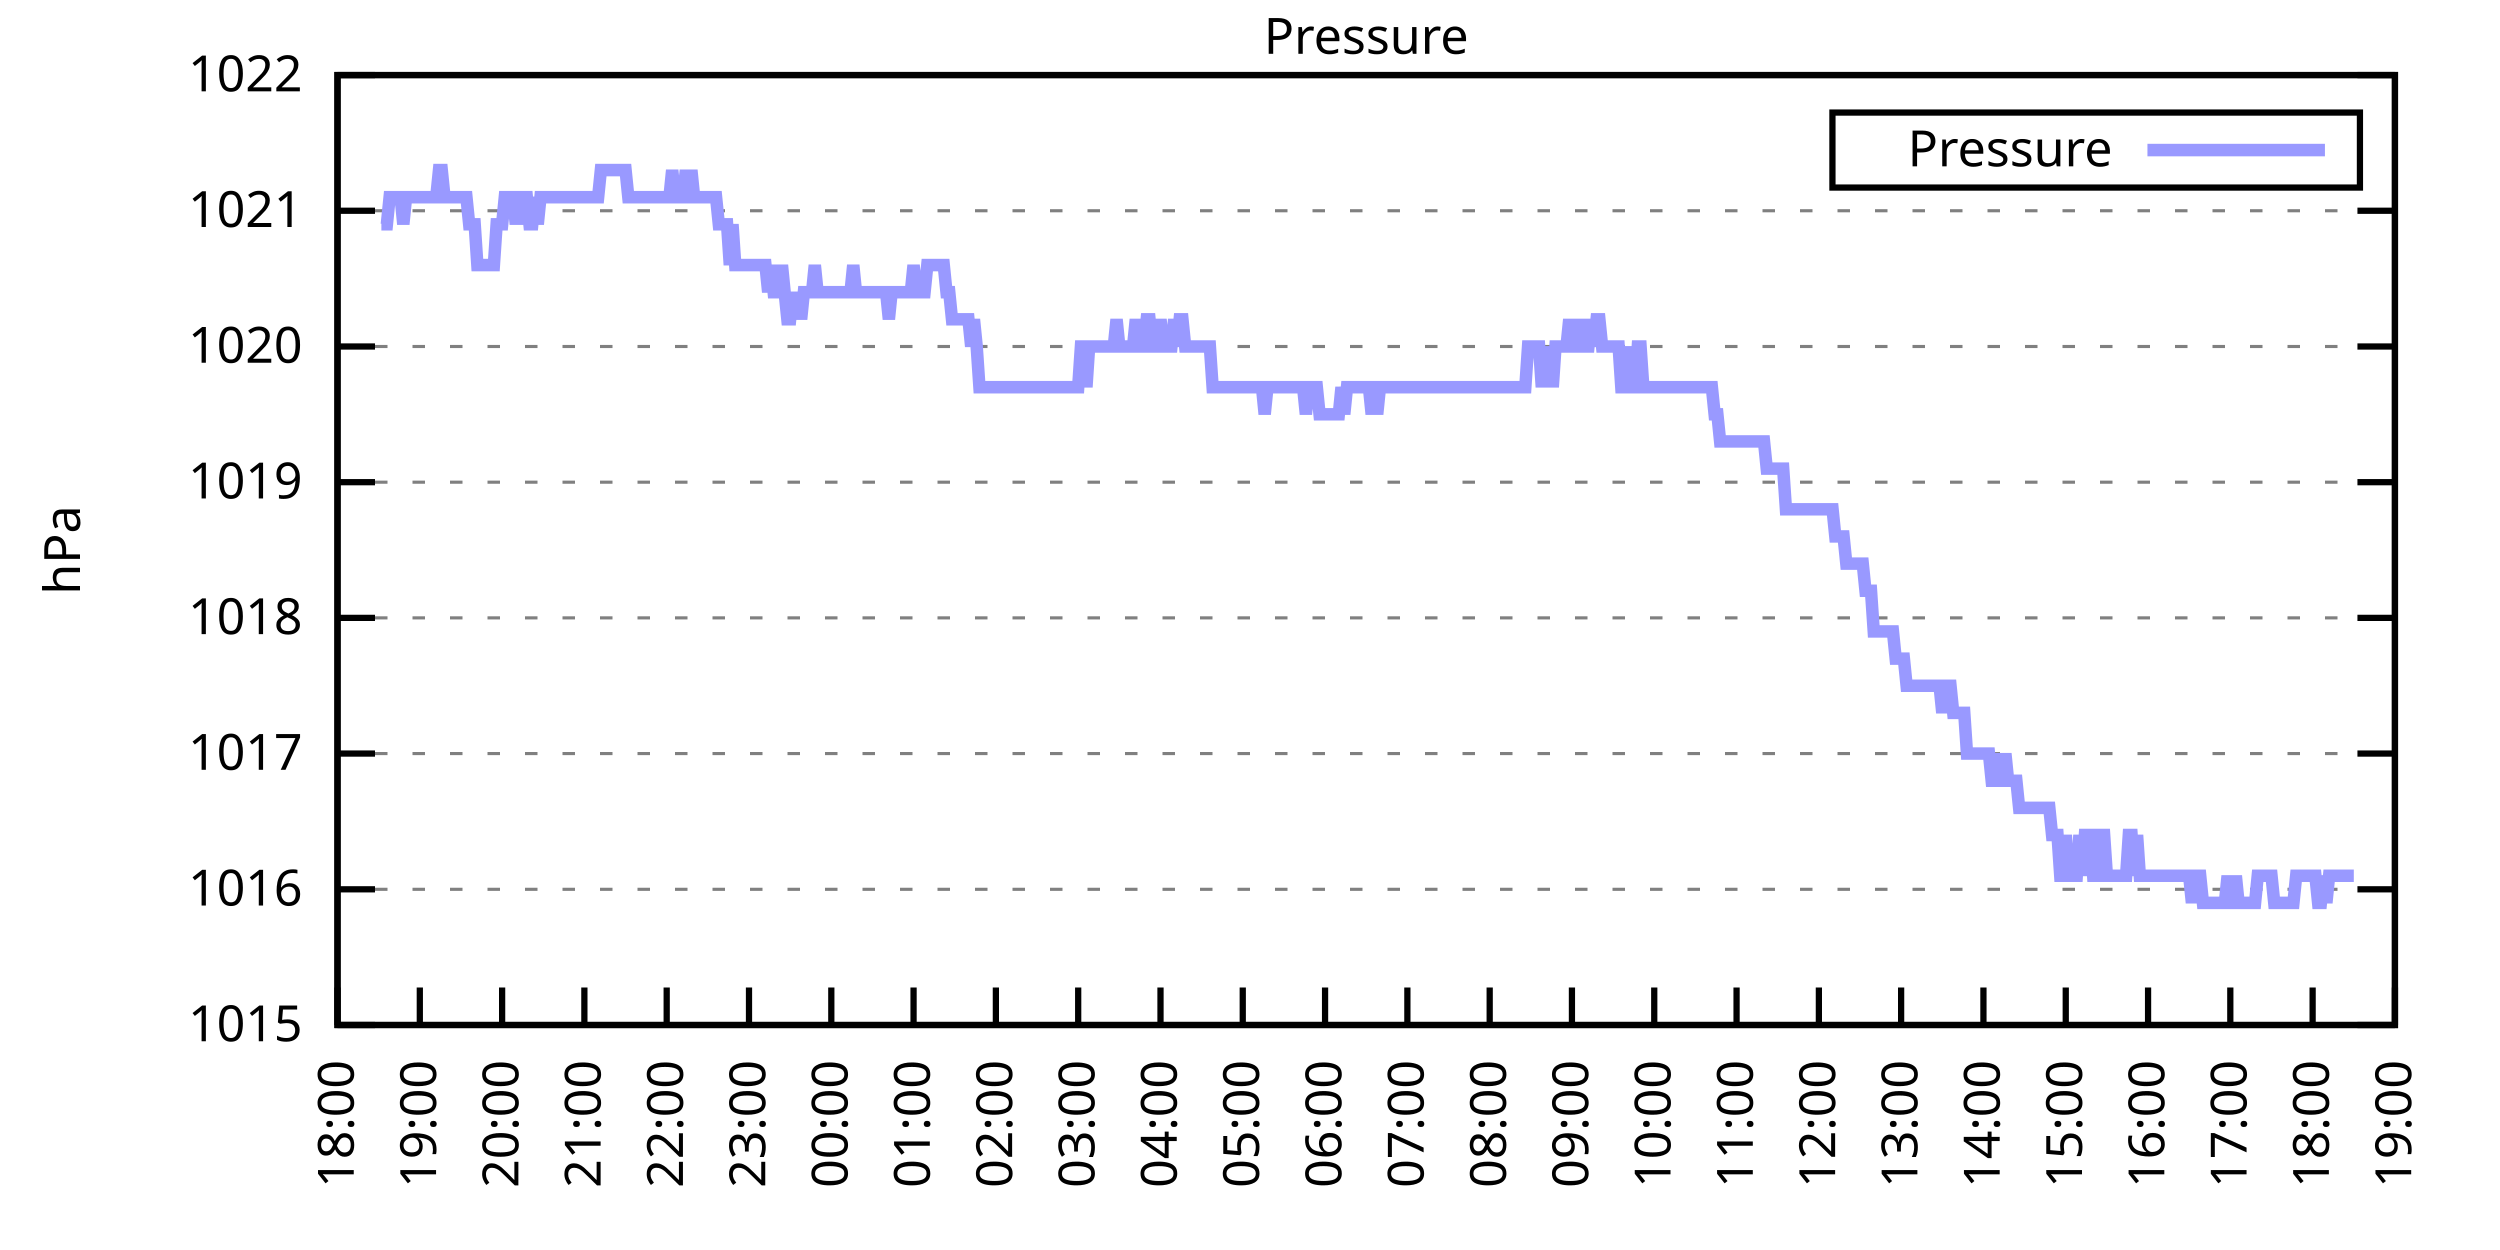
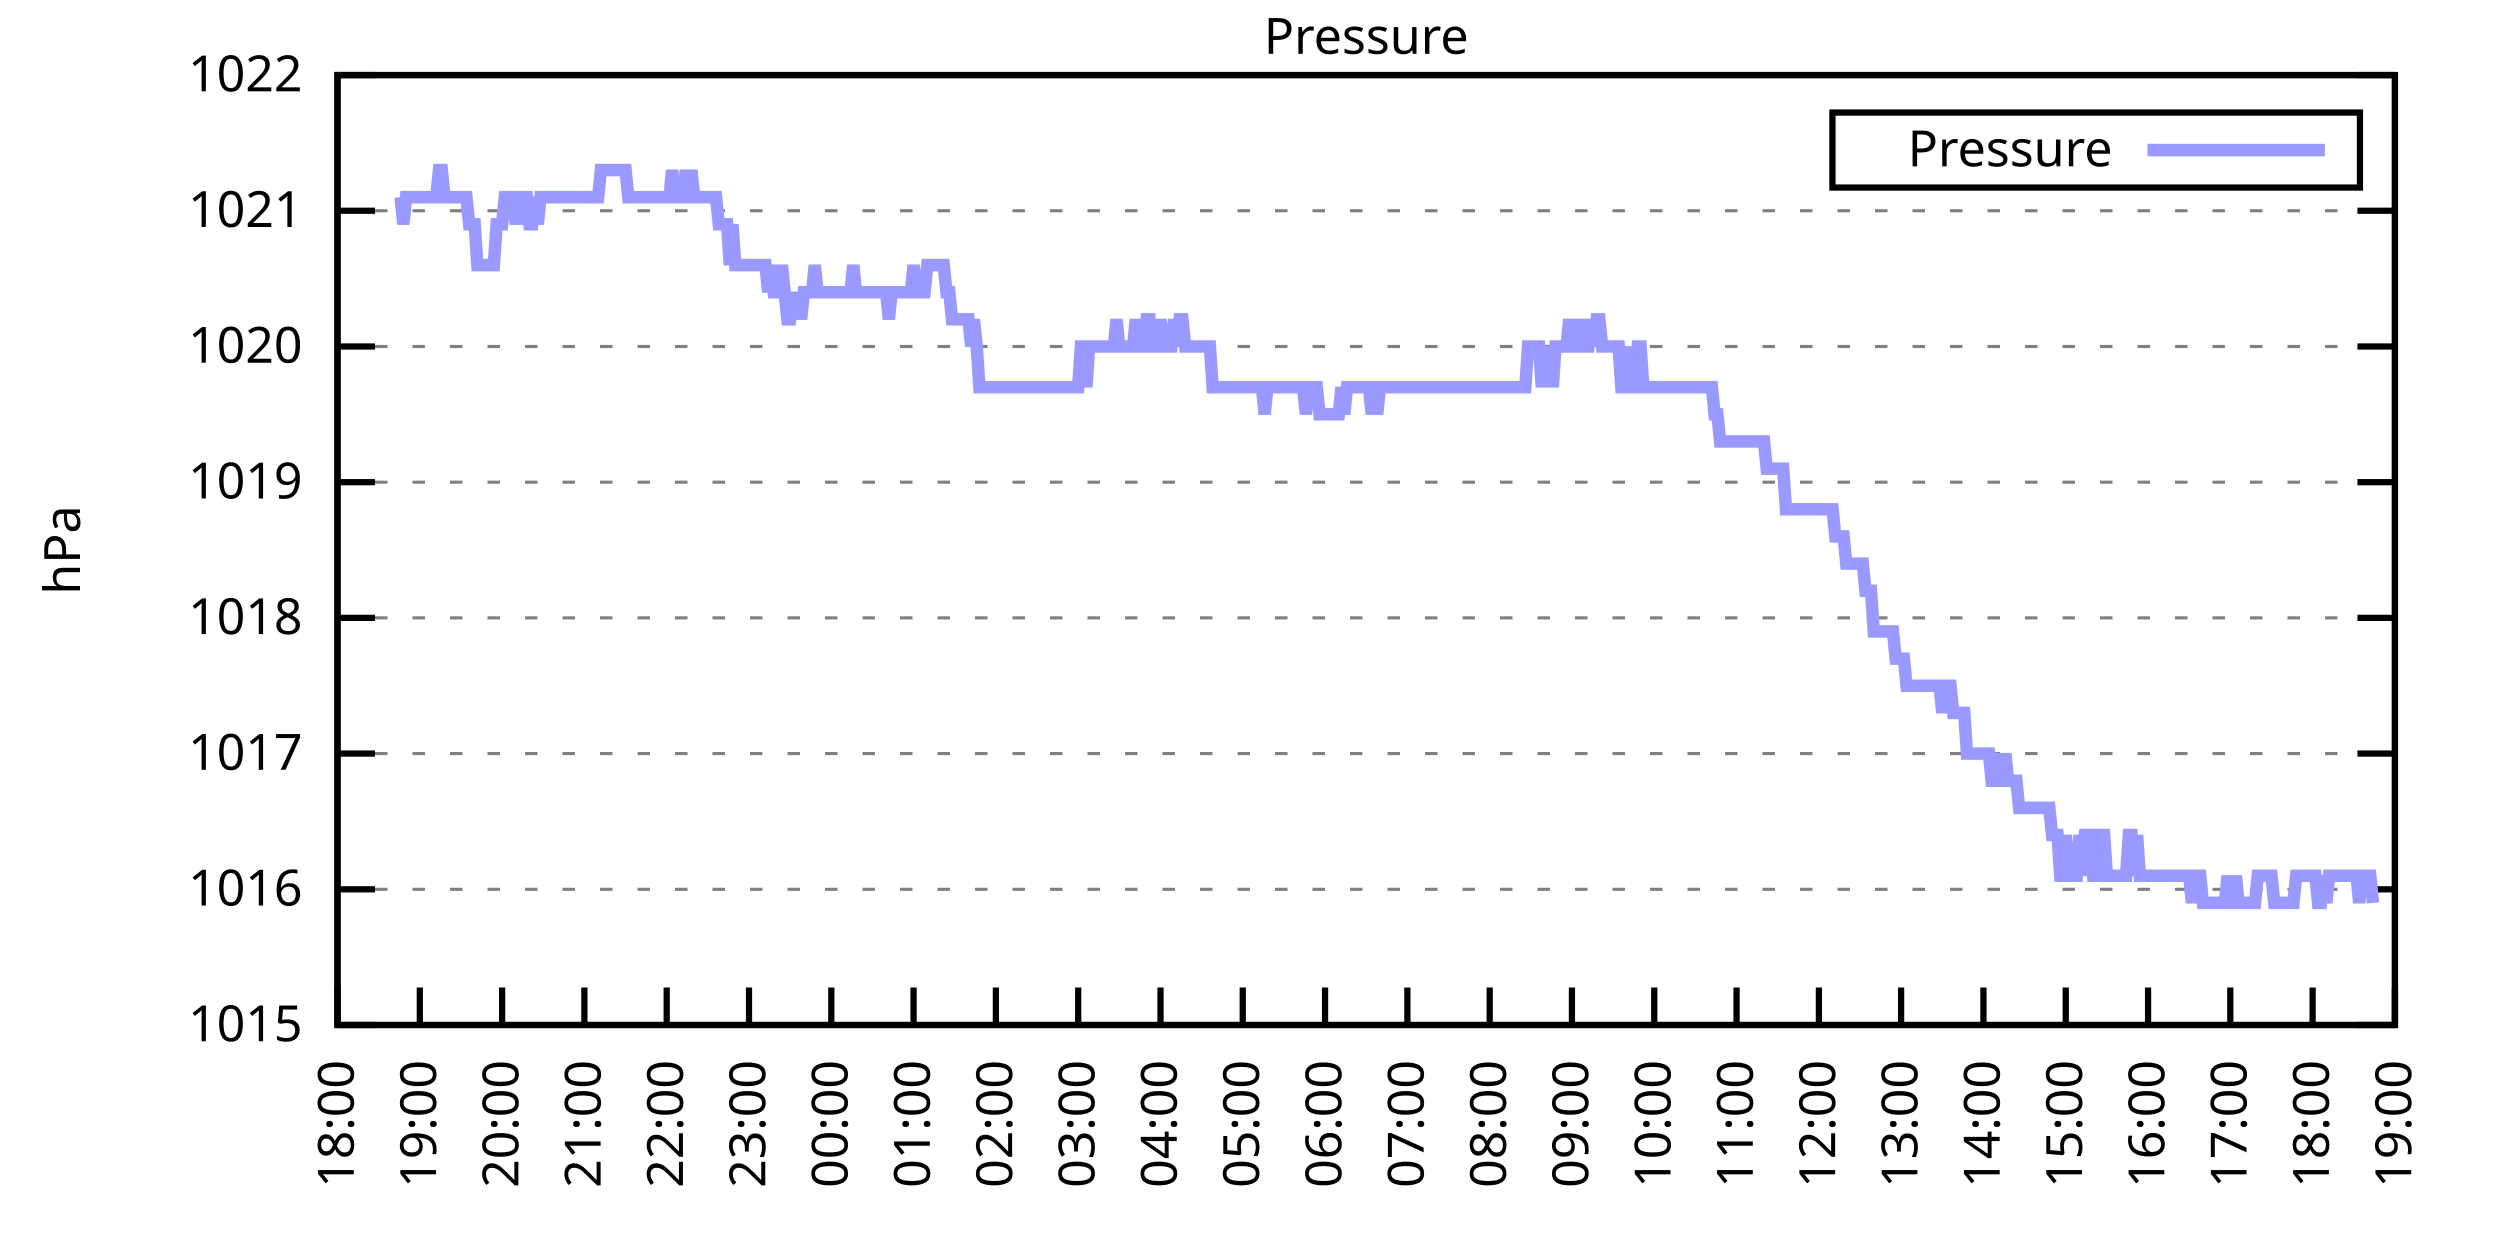
<svg xmlns="http://www.w3.org/2000/svg" xmlns:xlink="http://www.w3.org/1999/xlink" width="400" height="200" viewBox="0 0 400 200">
  <g id="gnuplot_canvas">
    <rect x="0" y="0" width="400" height="200" fill="none" />
    <defs>
      <circle id="gpDot" r="0.5" stroke-width="0.5" stroke="currentColor" />
      <path id="gpPt0" stroke-width="0.333" stroke="currentColor" d="M-1,0 h2 M0,-1 v2" />
      <path id="gpPt1" stroke-width="0.333" stroke="currentColor" d="M-1,-1 L1,1 M1,-1 L-1,1" />
      <path id="gpPt2" stroke-width="0.333" stroke="currentColor" d="M-1,0 L1,0 M0,-1 L0,1 M-1,-1 L1,1 M-1,1 L1,-1" />
      <rect id="gpPt3" stroke-width="0.333" stroke="currentColor" x="-1" y="-1" width="2" height="2" />
      <rect id="gpPt4" stroke-width="0.333" stroke="currentColor" fill="currentColor" x="-1" y="-1" width="2" height="2" />
      <circle id="gpPt5" stroke-width="0.333" stroke="currentColor" cx="0" cy="0" r="1" />
      <use xlink:href="#gpPt5" id="gpPt6" fill="currentColor" stroke="none" />
      <path id="gpPt7" stroke-width="0.333" stroke="currentColor" d="M0,-1.33 L-1.33,0.67 L1.33,0.67 z" />
      <use xlink:href="#gpPt7" id="gpPt8" fill="currentColor" stroke="none" />
      <use xlink:href="#gpPt7" id="gpPt9" stroke="currentColor" transform="rotate(180)" />
      <use xlink:href="#gpPt9" id="gpPt10" fill="currentColor" stroke="none" />
      <use xlink:href="#gpPt3" id="gpPt11" stroke="currentColor" transform="rotate(45)" />
      <use xlink:href="#gpPt11" id="gpPt12" fill="currentColor" stroke="none" />
      <path id="gpPt13" stroke-width="0.333" stroke="currentColor" d="M0,1.330 L1.265,0.411 L0.782,-1.067 L-0.782,-1.076 L-1.265,0.411 z" />
      <use xlink:href="#gpPt13" id="gpPt14" fill="currentColor" stroke="none" />
      <filter id="textbox" filterUnits="objectBoundingBox" x="0" y="0" height="1" width="1">
        <feFlood flood-color="white" flood-opacity="1" result="bgnd" />
        <feComposite in="SourceGraphic" in2="bgnd" operator="atop" />
      </filter>
      <filter id="greybox" filterUnits="objectBoundingBox" x="0" y="0" height="1" width="1">
        <feFlood flood-color="lightgrey" flood-opacity="1" result="grey" />
        <feComposite in="SourceGraphic" in2="grey" operator="atop" />
      </filter>
    </defs>
    <g fill="none" color="white" stroke="currentColor" stroke-width="1.00" stroke-linecap="butt" stroke-linejoin="miter">
</g>
    <g fill="none" color="black" stroke="currentColor" stroke-width="1.00" stroke-linecap="butt" stroke-linejoin="miter">
      <g stroke="none" shape-rendering="crispEdges">
        <polygon fill="rgb(255, 255, 255)" points="54.00,164.00 383.18,164.00 383.18,12.02 54.00,12.02 " />
      </g>
    </g>
    <g fill="none" color="black" stroke="currentColor" stroke-width="1.00" stroke-linecap="butt" stroke-linejoin="miter">
</g>
    <g fill="none" color="black" stroke="black" stroke-width="0.50" stroke-linecap="butt" stroke-linejoin="miter">
</g>
    <g fill="none" color="gray" stroke="currentColor" stroke-width="0.50" stroke-linecap="butt" stroke-linejoin="miter">
      <path stroke="gray" stroke-dasharray="2,4" class="gridline" d="M54.00,164.00 L383.19,164.00  " />
    </g>
    <g fill="none" color="gray" stroke="gray" stroke-width="1.00" stroke-linecap="butt" stroke-linejoin="miter">
</g>
    <g fill="none" color="black" stroke="currentColor" stroke-width="1.00" stroke-linecap="butt" stroke-linejoin="miter">
      <path stroke="black" d="M54.00,164.00 L60.00,164.00 M383.19,164.00 L377.19,164.00  " />
      <g transform="translate(48.40,166.60)" stroke="none" fill="black" font-family="Sans" font-size="8.00" text-anchor="end">
        <text>
          <tspan font-family="Sans"> 1015</tspan>
        </text>
      </g>
    </g>
    <g fill="none" color="black" stroke="currentColor" stroke-width="1.00" stroke-linecap="butt" stroke-linejoin="miter">
</g>
    <g fill="none" color="black" stroke="black" stroke-width="0.50" stroke-linecap="butt" stroke-linejoin="miter">
</g>
    <g fill="none" color="gray" stroke="currentColor" stroke-width="0.50" stroke-linecap="butt" stroke-linejoin="miter">
      <path stroke="gray" stroke-dasharray="2,4" class="gridline" d="M54.00,142.29 L383.19,142.29  " />
    </g>
    <g fill="none" color="gray" stroke="gray" stroke-width="1.00" stroke-linecap="butt" stroke-linejoin="miter">
</g>
    <g fill="none" color="black" stroke="currentColor" stroke-width="1.00" stroke-linecap="butt" stroke-linejoin="miter">
      <path stroke="black" d="M54.00,142.29 L60.00,142.29 M383.19,142.29 L377.19,142.29  " />
      <g transform="translate(48.40,144.89)" stroke="none" fill="black" font-family="Sans" font-size="8.00" text-anchor="end">
        <text>
          <tspan font-family="Sans"> 1016</tspan>
        </text>
      </g>
    </g>
    <g fill="none" color="black" stroke="currentColor" stroke-width="1.00" stroke-linecap="butt" stroke-linejoin="miter">
</g>
    <g fill="none" color="black" stroke="black" stroke-width="0.50" stroke-linecap="butt" stroke-linejoin="miter">
</g>
    <g fill="none" color="gray" stroke="currentColor" stroke-width="0.50" stroke-linecap="butt" stroke-linejoin="miter">
      <path stroke="gray" stroke-dasharray="2,4" class="gridline" d="M54.00,120.57 L383.19,120.57  " />
    </g>
    <g fill="none" color="gray" stroke="gray" stroke-width="1.00" stroke-linecap="butt" stroke-linejoin="miter">
</g>
    <g fill="none" color="black" stroke="currentColor" stroke-width="1.00" stroke-linecap="butt" stroke-linejoin="miter">
      <path stroke="black" d="M54.00,120.57 L60.00,120.57 M383.19,120.57 L377.19,120.57  " />
      <g transform="translate(48.40,123.17)" stroke="none" fill="black" font-family="Sans" font-size="8.00" text-anchor="end">
        <text>
          <tspan font-family="Sans"> 1017</tspan>
        </text>
      </g>
    </g>
    <g fill="none" color="black" stroke="currentColor" stroke-width="1.00" stroke-linecap="butt" stroke-linejoin="miter">
</g>
    <g fill="none" color="black" stroke="black" stroke-width="0.50" stroke-linecap="butt" stroke-linejoin="miter">
</g>
    <g fill="none" color="gray" stroke="currentColor" stroke-width="0.50" stroke-linecap="butt" stroke-linejoin="miter">
      <path stroke="gray" stroke-dasharray="2,4" class="gridline" d="M54.00,98.86 L383.19,98.86  " />
    </g>
    <g fill="none" color="gray" stroke="gray" stroke-width="1.00" stroke-linecap="butt" stroke-linejoin="miter">
</g>
    <g fill="none" color="black" stroke="currentColor" stroke-width="1.00" stroke-linecap="butt" stroke-linejoin="miter">
      <path stroke="black" d="M54.00,98.86 L60.00,98.86 M383.19,98.86 L377.19,98.86  " />
      <g transform="translate(48.40,101.46)" stroke="none" fill="black" font-family="Sans" font-size="8.00" text-anchor="end">
        <text>
          <tspan font-family="Sans"> 1018</tspan>
        </text>
      </g>
    </g>
    <g fill="none" color="black" stroke="currentColor" stroke-width="1.00" stroke-linecap="butt" stroke-linejoin="miter">
</g>
    <g fill="none" color="black" stroke="black" stroke-width="0.50" stroke-linecap="butt" stroke-linejoin="miter">
</g>
    <g fill="none" color="gray" stroke="currentColor" stroke-width="0.50" stroke-linecap="butt" stroke-linejoin="miter">
      <path stroke="gray" stroke-dasharray="2,4" class="gridline" d="M54.00,77.15 L383.19,77.15  " />
    </g>
    <g fill="none" color="gray" stroke="gray" stroke-width="1.00" stroke-linecap="butt" stroke-linejoin="miter">
</g>
    <g fill="none" color="black" stroke="currentColor" stroke-width="1.00" stroke-linecap="butt" stroke-linejoin="miter">
      <path stroke="black" d="M54.00,77.15 L60.00,77.15 M383.19,77.15 L377.19,77.15  " />
      <g transform="translate(48.40,79.75)" stroke="none" fill="black" font-family="Sans" font-size="8.00" text-anchor="end">
        <text>
          <tspan font-family="Sans"> 1019</tspan>
        </text>
      </g>
    </g>
    <g fill="none" color="black" stroke="currentColor" stroke-width="1.00" stroke-linecap="butt" stroke-linejoin="miter">
</g>
    <g fill="none" color="black" stroke="black" stroke-width="0.50" stroke-linecap="butt" stroke-linejoin="miter">
</g>
    <g fill="none" color="gray" stroke="currentColor" stroke-width="0.50" stroke-linecap="butt" stroke-linejoin="miter">
      <path stroke="gray" stroke-dasharray="2,4" class="gridline" d="M54.00,55.44 L383.19,55.44  " />
    </g>
    <g fill="none" color="gray" stroke="gray" stroke-width="1.00" stroke-linecap="butt" stroke-linejoin="miter">
</g>
    <g fill="none" color="black" stroke="currentColor" stroke-width="1.00" stroke-linecap="butt" stroke-linejoin="miter">
      <path stroke="black" d="M54.00,55.44 L60.00,55.44 M383.19,55.44 L377.19,55.44  " />
      <g transform="translate(48.40,58.04)" stroke="none" fill="black" font-family="Sans" font-size="8.00" text-anchor="end">
        <text>
          <tspan font-family="Sans"> 1020</tspan>
        </text>
      </g>
    </g>
    <g fill="none" color="black" stroke="currentColor" stroke-width="1.00" stroke-linecap="butt" stroke-linejoin="miter">
</g>
    <g fill="none" color="black" stroke="black" stroke-width="0.50" stroke-linecap="butt" stroke-linejoin="miter">
</g>
    <g fill="none" color="gray" stroke="currentColor" stroke-width="0.50" stroke-linecap="butt" stroke-linejoin="miter">
      <path stroke="gray" stroke-dasharray="2,4" class="gridline" d="M54.00,33.72 L383.19,33.72  " />
    </g>
    <g fill="none" color="gray" stroke="gray" stroke-width="1.00" stroke-linecap="butt" stroke-linejoin="miter">
</g>
    <g fill="none" color="black" stroke="currentColor" stroke-width="1.00" stroke-linecap="butt" stroke-linejoin="miter">
      <path stroke="black" d="M54.00,33.72 L60.00,33.72 M383.19,33.72 L377.19,33.72  " />
      <g transform="translate(48.40,36.32)" stroke="none" fill="black" font-family="Sans" font-size="8.00" text-anchor="end">
        <text>
          <tspan font-family="Sans"> 1021</tspan>
        </text>
      </g>
    </g>
    <g fill="none" color="black" stroke="currentColor" stroke-width="1.00" stroke-linecap="butt" stroke-linejoin="miter">
</g>
    <g fill="none" color="black" stroke="black" stroke-width="0.50" stroke-linecap="butt" stroke-linejoin="miter">
</g>
    <g fill="none" color="gray" stroke="currentColor" stroke-width="0.50" stroke-linecap="butt" stroke-linejoin="miter">
      <path stroke="gray" stroke-dasharray="2,4" class="gridline" d="M54.00,12.01 L383.19,12.01  " />
    </g>
    <g fill="none" color="gray" stroke="gray" stroke-width="1.00" stroke-linecap="butt" stroke-linejoin="miter">
</g>
    <g fill="none" color="black" stroke="currentColor" stroke-width="1.00" stroke-linecap="butt" stroke-linejoin="miter">
      <path stroke="black" d="M54.00,12.01 L60.00,12.01 M383.19,12.01 L377.19,12.01  " />
      <g transform="translate(48.40,14.61)" stroke="none" fill="black" font-family="Sans" font-size="8.00" text-anchor="end">
        <text>
          <tspan font-family="Sans"> 1022</tspan>
        </text>
      </g>
    </g>
    <g fill="none" color="black" stroke="currentColor" stroke-width="1.00" stroke-linecap="butt" stroke-linejoin="miter">
      <path stroke="black" d="M54.00,164.00 L54.00,158.00  " />
      <g transform="translate(56.60,169.60) rotate(270.00)" stroke="none" fill="black" font-family="Sans" font-size="8.00" text-anchor="end">
        <text>
          <tspan font-family="Sans">18:00</tspan>
        </text>
      </g>
    </g>
    <g fill="none" color="black" stroke="currentColor" stroke-width="1.00" stroke-linecap="butt" stroke-linejoin="miter">
      <path stroke="black" d="M67.17,164.00 L67.17,158.00  " />
      <g transform="translate(69.77,169.60) rotate(270.00)" stroke="none" fill="black" font-family="Sans" font-size="8.00" text-anchor="end">
        <text>
          <tspan font-family="Sans">19:00</tspan>
        </text>
      </g>
    </g>
    <g fill="none" color="black" stroke="currentColor" stroke-width="1.00" stroke-linecap="butt" stroke-linejoin="miter">
      <path stroke="black" d="M80.34,164.00 L80.34,158.00  " />
      <g transform="translate(82.94,169.60) rotate(270.00)" stroke="none" fill="black" font-family="Sans" font-size="8.00" text-anchor="end">
        <text>
          <tspan font-family="Sans">20:00</tspan>
        </text>
      </g>
    </g>
    <g fill="none" color="black" stroke="currentColor" stroke-width="1.00" stroke-linecap="butt" stroke-linejoin="miter">
      <path stroke="black" d="M93.50,164.00 L93.50,158.00  " />
      <g transform="translate(96.10,169.60) rotate(270.00)" stroke="none" fill="black" font-family="Sans" font-size="8.00" text-anchor="end">
        <text>
          <tspan font-family="Sans">21:00</tspan>
        </text>
      </g>
    </g>
    <g fill="none" color="black" stroke="currentColor" stroke-width="1.00" stroke-linecap="butt" stroke-linejoin="miter">
      <path stroke="black" d="M106.67,164.00 L106.67,158.00  " />
      <g transform="translate(109.27,169.60) rotate(270.00)" stroke="none" fill="black" font-family="Sans" font-size="8.00" text-anchor="end">
        <text>
          <tspan font-family="Sans">22:00</tspan>
        </text>
      </g>
    </g>
    <g fill="none" color="black" stroke="currentColor" stroke-width="1.00" stroke-linecap="butt" stroke-linejoin="miter">
      <path stroke="black" d="M119.84,164.00 L119.84,158.00  " />
      <g transform="translate(122.44,169.60) rotate(270.00)" stroke="none" fill="black" font-family="Sans" font-size="8.00" text-anchor="end">
        <text>
          <tspan font-family="Sans">23:00</tspan>
        </text>
      </g>
    </g>
    <g fill="none" color="black" stroke="currentColor" stroke-width="1.00" stroke-linecap="butt" stroke-linejoin="miter">
      <path stroke="black" d="M133.01,164.00 L133.01,158.00  " />
      <g transform="translate(135.61,169.60) rotate(270.00)" stroke="none" fill="black" font-family="Sans" font-size="8.00" text-anchor="end">
        <text>
          <tspan font-family="Sans">00:00</tspan>
        </text>
      </g>
    </g>
    <g fill="none" color="black" stroke="currentColor" stroke-width="1.00" stroke-linecap="butt" stroke-linejoin="miter">
      <path stroke="black" d="M146.17,164.00 L146.17,158.00  " />
      <g transform="translate(148.77,169.60) rotate(270.00)" stroke="none" fill="black" font-family="Sans" font-size="8.00" text-anchor="end">
        <text>
          <tspan font-family="Sans">01:00</tspan>
        </text>
      </g>
    </g>
    <g fill="none" color="black" stroke="currentColor" stroke-width="1.00" stroke-linecap="butt" stroke-linejoin="miter">
      <path stroke="black" d="M159.34,164.00 L159.34,158.00  " />
      <g transform="translate(161.94,169.60) rotate(270.00)" stroke="none" fill="black" font-family="Sans" font-size="8.00" text-anchor="end">
        <text>
          <tspan font-family="Sans">02:00</tspan>
        </text>
      </g>
    </g>
    <g fill="none" color="black" stroke="currentColor" stroke-width="1.00" stroke-linecap="butt" stroke-linejoin="miter">
      <path stroke="black" d="M172.51,164.00 L172.51,158.00  " />
      <g transform="translate(175.11,169.60) rotate(270.00)" stroke="none" fill="black" font-family="Sans" font-size="8.00" text-anchor="end">
        <text>
          <tspan font-family="Sans">03:00</tspan>
        </text>
      </g>
    </g>
    <g fill="none" color="black" stroke="currentColor" stroke-width="1.00" stroke-linecap="butt" stroke-linejoin="miter">
      <path stroke="black" d="M185.68,164.00 L185.68,158.00  " />
      <g transform="translate(188.28,169.60) rotate(270.00)" stroke="none" fill="black" font-family="Sans" font-size="8.00" text-anchor="end">
        <text>
          <tspan font-family="Sans">04:00</tspan>
        </text>
      </g>
    </g>
    <g fill="none" color="black" stroke="currentColor" stroke-width="1.00" stroke-linecap="butt" stroke-linejoin="miter">
      <path stroke="black" d="M198.84,164.00 L198.84,158.00  " />
      <g transform="translate(201.44,169.60) rotate(270.00)" stroke="none" fill="black" font-family="Sans" font-size="8.00" text-anchor="end">
        <text>
          <tspan font-family="Sans">05:00</tspan>
        </text>
      </g>
    </g>
    <g fill="none" color="black" stroke="currentColor" stroke-width="1.00" stroke-linecap="butt" stroke-linejoin="miter">
      <path stroke="black" d="M212.01,164.00 L212.01,158.00  " />
      <g transform="translate(214.61,169.60) rotate(270.00)" stroke="none" fill="black" font-family="Sans" font-size="8.00" text-anchor="end">
        <text>
          <tspan font-family="Sans">06:00</tspan>
        </text>
      </g>
    </g>
    <g fill="none" color="black" stroke="currentColor" stroke-width="1.00" stroke-linecap="butt" stroke-linejoin="miter">
      <path stroke="black" d="M225.18,164.00 L225.18,158.00  " />
      <g transform="translate(227.78,169.60) rotate(270.00)" stroke="none" fill="black" font-family="Sans" font-size="8.00" text-anchor="end">
        <text>
          <tspan font-family="Sans">07:00</tspan>
        </text>
      </g>
    </g>
    <g fill="none" color="black" stroke="currentColor" stroke-width="1.00" stroke-linecap="butt" stroke-linejoin="miter">
      <path stroke="black" d="M238.35,164.00 L238.35,158.00  " />
      <g transform="translate(240.95,169.60) rotate(270.00)" stroke="none" fill="black" font-family="Sans" font-size="8.00" text-anchor="end">
        <text>
          <tspan font-family="Sans">08:00</tspan>
        </text>
      </g>
    </g>
    <g fill="none" color="black" stroke="currentColor" stroke-width="1.00" stroke-linecap="butt" stroke-linejoin="miter">
      <path stroke="black" d="M251.51,164.00 L251.51,158.00  " />
      <g transform="translate(254.11,169.60) rotate(270.00)" stroke="none" fill="black" font-family="Sans" font-size="8.00" text-anchor="end">
        <text>
          <tspan font-family="Sans">09:00</tspan>
        </text>
      </g>
    </g>
    <g fill="none" color="black" stroke="currentColor" stroke-width="1.00" stroke-linecap="butt" stroke-linejoin="miter">
      <path stroke="black" d="M264.68,164.00 L264.68,158.00  " />
      <g transform="translate(267.28,169.60) rotate(270.00)" stroke="none" fill="black" font-family="Sans" font-size="8.00" text-anchor="end">
        <text>
          <tspan font-family="Sans">10:00</tspan>
        </text>
      </g>
    </g>
    <g fill="none" color="black" stroke="currentColor" stroke-width="1.00" stroke-linecap="butt" stroke-linejoin="miter">
      <path stroke="black" d="M277.85,164.00 L277.85,158.00  " />
      <g transform="translate(280.45,169.60) rotate(270.00)" stroke="none" fill="black" font-family="Sans" font-size="8.00" text-anchor="end">
        <text>
          <tspan font-family="Sans">11:00</tspan>
        </text>
      </g>
    </g>
    <g fill="none" color="black" stroke="currentColor" stroke-width="1.00" stroke-linecap="butt" stroke-linejoin="miter">
      <path stroke="black" d="M291.02,164.00 L291.02,158.00  " />
      <g transform="translate(293.62,169.60) rotate(270.00)" stroke="none" fill="black" font-family="Sans" font-size="8.00" text-anchor="end">
        <text>
          <tspan font-family="Sans">12:00</tspan>
        </text>
      </g>
    </g>
    <g fill="none" color="black" stroke="currentColor" stroke-width="1.00" stroke-linecap="butt" stroke-linejoin="miter">
      <path stroke="black" d="M304.18,164.00 L304.18,158.00  " />
      <g transform="translate(306.78,169.60) rotate(270.00)" stroke="none" fill="black" font-family="Sans" font-size="8.00" text-anchor="end">
        <text>
          <tspan font-family="Sans">13:00</tspan>
        </text>
      </g>
    </g>
    <g fill="none" color="black" stroke="currentColor" stroke-width="1.00" stroke-linecap="butt" stroke-linejoin="miter">
      <path stroke="black" d="M317.35,164.00 L317.35,158.00  " />
      <g transform="translate(319.95,169.60) rotate(270.00)" stroke="none" fill="black" font-family="Sans" font-size="8.00" text-anchor="end">
        <text>
          <tspan font-family="Sans">14:00</tspan>
        </text>
      </g>
    </g>
    <g fill="none" color="black" stroke="currentColor" stroke-width="1.00" stroke-linecap="butt" stroke-linejoin="miter">
      <path stroke="black" d="M330.52,164.00 L330.52,158.00  " />
      <g transform="translate(333.12,169.60) rotate(270.00)" stroke="none" fill="black" font-family="Sans" font-size="8.00" text-anchor="end">
        <text>
          <tspan font-family="Sans">15:00</tspan>
        </text>
      </g>
    </g>
    <g fill="none" color="black" stroke="currentColor" stroke-width="1.00" stroke-linecap="butt" stroke-linejoin="miter">
      <path stroke="black" d="M343.69,164.00 L343.69,158.00  " />
      <g transform="translate(346.29,169.60) rotate(270.00)" stroke="none" fill="black" font-family="Sans" font-size="8.00" text-anchor="end">
        <text>
          <tspan font-family="Sans">16:00</tspan>
        </text>
      </g>
    </g>
    <g fill="none" color="black" stroke="currentColor" stroke-width="1.00" stroke-linecap="butt" stroke-linejoin="miter">
      <path stroke="black" d="M356.85,164.00 L356.85,158.00  " />
      <g transform="translate(359.45,169.60) rotate(270.00)" stroke="none" fill="black" font-family="Sans" font-size="8.00" text-anchor="end">
        <text>
          <tspan font-family="Sans">17:00</tspan>
        </text>
      </g>
    </g>
    <g fill="none" color="black" stroke="currentColor" stroke-width="1.00" stroke-linecap="butt" stroke-linejoin="miter">
      <path stroke="black" d="M370.02,164.00 L370.02,158.00  " />
      <g transform="translate(372.62,169.60) rotate(270.00)" stroke="none" fill="black" font-family="Sans" font-size="8.00" text-anchor="end">
        <text>
          <tspan font-family="Sans">18:00</tspan>
        </text>
      </g>
    </g>
    <g fill="none" color="black" stroke="currentColor" stroke-width="1.00" stroke-linecap="butt" stroke-linejoin="miter">
      <path stroke="black" d="M383.19,164.00 L383.19,158.00  " />
      <g transform="translate(385.79,169.60) rotate(270.00)" stroke="none" fill="black" font-family="Sans" font-size="8.00" text-anchor="end">
        <text>
          <tspan font-family="Sans">19:00</tspan>
        </text>
      </g>
    </g>
    <g fill="none" color="black" stroke="currentColor" stroke-width="1.00" stroke-linecap="butt" stroke-linejoin="miter">
</g>
    <g fill="none" color="black" stroke="currentColor" stroke-width="1.00" stroke-linecap="butt" stroke-linejoin="miter">
      <path stroke="black" d="M54.00,12.01 L54.00,164.00 L383.19,164.00 L383.19,12.01 L54.00,12.01 Z  " />
    </g>
    <g fill="none" color="black" stroke="currentColor" stroke-width="1.00" stroke-linecap="butt" stroke-linejoin="miter">
</g>
    <g fill="none" color="black" stroke="currentColor" stroke-width="1.00" stroke-linecap="butt" stroke-linejoin="miter">
      <path stroke="black" d="M293.19,30.01 L293.19,18.01 L377.59,18.01 L377.59,30.01 L293.19,30.01 Z  " />
    </g>
    <g id="Pressure_plot_1">
      <g fill="none" color="white" stroke="black" stroke-width="2.00" stroke-linecap="butt" stroke-linejoin="miter">
</g>
      <g fill="none" color="black" stroke="currentColor" stroke-width="2.00" stroke-linecap="butt" stroke-linejoin="miter">
        <g transform="translate(337.99,26.61)" stroke="none" fill="black" font-family="Sans" font-size="8.00" text-anchor="end">
          <text>
            <tspan font-family="Sans">Pressure</tspan>
          </text>
        </g>
      </g>
      <g fill="none" color="black" stroke="currentColor" stroke-width="2.00" stroke-linecap="butt" stroke-linejoin="miter">
-         <path stroke="rgb(153, 153, 255)" d="M343.59,24.01 L371.99,24.01 M61.02,35.89 L61.46,35.89 L61.90,35.89 L62.34,31.55 L62.78,31.55 L63.22,31.55   L63.66,31.55 L64.10,31.55 L64.53,35.89 L64.97,31.55 L65.41,31.55 L65.85,31.55 L66.29,31.55 L66.73,31.55   L67.17,31.55 L67.61,31.55 L68.05,31.55 L68.48,31.55 L68.92,31.55 L69.36,31.55 L69.80,31.55 L70.24,27.21   L70.68,27.21 L71.12,31.55 L71.56,31.55 L72.00,31.55 L72.43,31.55 L72.87,31.55 L73.31,31.55 L73.75,31.55   L74.19,31.55 L74.63,31.55 L75.07,35.89 L75.51,35.89 L75.95,35.89 L76.38,42.41 L76.82,42.41 L77.26,42.41   L77.70,42.41 L78.14,42.41 L78.58,42.41 L79.02,42.41 L79.46,35.89 L79.90,35.89 L80.34,35.89 L80.77,31.55   L81.21,31.55 L81.65,31.55 L82.09,31.55 L82.53,35.89 L82.97,31.55 L83.41,35.89 L83.85,31.55 L84.29,31.55   L84.72,35.89 L85.16,35.89 L85.60,31.55 L86.04,35.89 L86.48,31.55 L86.92,31.55 L87.36,31.55 L87.80,31.55   L88.24,31.55 L88.67,31.55 L89.11,31.55 L89.55,31.55 L89.99,31.55 L90.43,31.55 L90.87,31.55 L91.31,31.55   L91.75,31.55 L92.19,31.55 L92.62,31.55 L93.06,31.55 L93.50,31.55 L93.94,31.55 L94.38,31.55 L94.82,31.55   L95.26,31.55 L95.70,31.55 L96.14,27.21 L96.58,27.21 L97.01,27.21 L97.45,27.21 L97.89,27.21 L98.33,27.21   L98.77,27.21 L99.21,27.21 L99.65,27.21 L100.09,27.21 L100.53,31.55 L100.96,31.55 L101.40,31.55 L101.84,31.55   L102.28,31.55 L102.72,31.55 L103.16,31.55 L103.60,31.55 L104.04,31.55 L104.48,31.55 L104.91,31.55 L105.35,31.55   L105.79,31.55 L106.23,31.55 L106.67,31.55 L107.11,31.55 L107.55,27.21 L107.99,31.55 L108.43,31.55 L108.87,31.55   L109.30,31.55 L109.74,27.21 L110.18,31.55 L110.62,27.21 L111.06,31.55 L111.50,31.55 L111.94,31.55 L112.38,31.55   L112.82,31.55 L113.25,31.55 L113.69,31.55 L114.13,31.55 L114.57,31.55 L115.01,35.89 L115.45,35.89 L115.89,35.89   L116.33,35.89 L116.77,42.41 L117.20,35.89 L117.64,42.41 L118.08,42.41 L118.52,42.41 L118.96,42.41 L119.40,42.41   L119.84,42.41 L120.28,42.41 L120.72,42.41 L121.15,42.41 L121.59,42.41 L122.03,42.41 L122.47,42.41 L122.91,46.75   L123.35,42.41 L123.79,46.75 L124.23,46.75 L124.67,46.75 L125.11,42.41 L125.54,46.75 L125.98,51.09 L126.42,51.09   L126.86,46.75 L127.30,51.09 L127.74,46.75 L128.18,51.09 L128.62,46.75 L129.06,46.75 L129.49,46.75 L129.93,46.75   L130.37,42.41 L130.81,46.75 L131.25,46.75 L131.69,46.75 L132.13,46.75 L132.57,46.75 L133.01,46.75 L133.44,46.75   L133.88,46.75 L134.32,46.75 L134.76,46.75 L135.20,46.75 L135.64,46.75 L136.08,46.75 L136.52,42.41 L136.96,46.75   L137.39,46.75 L137.83,46.75 L138.27,46.75 L138.71,46.75 L139.15,46.75 L139.59,46.75 L140.03,46.75 L140.47,46.75   L140.91,46.75 L141.35,46.75 L141.78,46.75 L142.22,51.09 L142.66,46.75 L143.10,46.75 L143.54,46.75 L143.98,46.75   L144.42,46.75 L144.86,46.75 L145.30,46.75 L145.73,46.75 L146.17,42.41 L146.61,46.75 L147.05,46.75 L147.49,46.75   L147.93,46.75 L148.37,42.41 L148.81,42.41 L149.25,42.41 L149.68,42.41 L150.12,42.41 L150.56,42.41 L151.00,42.41   L151.44,46.75 L151.88,46.75 L152.32,51.09 L152.76,51.09 L153.20,51.09 L153.63,51.09 L154.07,51.09 L154.51,51.09   L154.95,51.09 L155.39,55.44 L155.83,51.09 L156.27,55.44 L156.71,61.95 L157.15,61.95 L157.59,61.95 L158.02,61.95   L158.46,61.95 L158.90,61.95 L159.34,61.95 L159.78,61.95 L160.22,61.95 L160.66,61.95 L161.10,61.95 L161.54,61.95   L161.97,61.95 L162.41,61.95 L162.85,61.95 L163.29,61.95 L163.73,61.95 L164.17,61.95 L164.61,61.95 L165.05,61.95   L165.49,61.95 L165.92,61.95 L166.36,61.95 L166.80,61.95 L167.24,61.95 L167.68,61.95 L168.12,61.95 L168.56,61.95   L169.00,61.95 L169.44,61.95 L169.87,61.95 L170.31,61.95 L170.75,61.95 L171.19,61.95 L171.63,61.95 L172.07,61.95   L172.51,61.95 L172.95,55.44 L173.39,55.44 L173.83,61.95 L174.26,55.44 L174.70,55.44 L175.14,55.44 L175.58,55.44   L176.02,55.44 L176.46,55.44 L176.90,55.44 L177.34,55.44 L177.78,55.44 L178.21,55.44 L178.65,51.09 L179.09,55.44   L179.53,55.44 L179.97,55.44 L180.41,55.44 L180.85,55.44 L181.29,55.44 L181.73,51.09 L182.16,55.44 L182.60,55.44   L183.04,55.44 L183.48,51.09 L183.92,51.09 L184.36,55.44 L184.80,55.44 L185.24,55.44 L185.68,51.09 L186.11,55.44   L186.55,55.44 L186.99,55.44 L187.43,55.44 L187.87,51.09 L188.31,55.44 L188.75,51.09 L189.19,51.09 L189.63,55.44   L190.07,55.44 L190.50,55.44 L190.94,55.44 L191.38,55.44 L191.82,55.44 L192.26,55.44 L192.70,55.44 L193.14,55.44   L193.58,55.44 L194.02,61.95 L194.45,61.95 L194.89,61.95 L195.33,61.95 L195.77,61.95 L196.21,61.95 L196.65,61.95   L197.09,61.95 L197.53,61.95 L197.97,61.95 L198.40,61.95 L198.84,61.95 L199.28,61.95 L199.72,61.95 L200.16,61.95   L200.60,61.95 L201.04,61.95 L201.48,61.95 L201.92,61.95 L202.35,66.29 L202.79,61.95 L203.23,61.95 L203.67,61.95   L204.11,61.95 L204.55,61.95 L204.99,61.95 L205.43,61.95 L205.87,61.95 L206.31,61.95 L206.74,61.95 L207.18,61.95   L207.62,61.95 L208.06,61.95 L208.50,61.95 L208.94,66.29 L209.38,61.95 L209.82,61.95 L210.26,61.95 L210.69,61.95   L211.13,66.29 L211.57,66.29 L212.01,66.29 L212.45,66.29 L212.89,66.29 L213.33,66.29 L213.77,66.29 L214.21,66.29   L214.64,61.95 L215.08,66.29 L215.52,61.95 L215.96,61.95 L216.40,61.95 L216.84,61.95 L217.28,61.95 L217.72,61.95   L218.16,61.95 L218.60,61.95 L219.03,61.95 L219.47,66.29 L219.91,61.95 L220.35,66.29 L220.79,61.95 L221.23,61.95   L221.67,61.95 L222.11,61.95 L222.55,61.95 L222.98,61.95 L223.42,61.95 L223.86,61.95 L224.30,61.95 L224.74,61.95   L225.18,61.95 L225.62,61.95 L226.06,61.95 L226.50,61.95 L226.93,61.95 L227.37,61.95 L227.81,61.95 L228.25,61.95   L228.69,61.95 L229.13,61.95 L229.57,61.95 L230.01,61.95 L230.45,61.95 L230.88,61.95 L231.32,61.95 L231.76,61.95   L232.20,61.95 L232.64,61.95 L233.08,61.95 L233.52,61.95 L233.96,61.95 L234.40,61.95 L234.84,61.95 L235.27,61.95   L235.71,61.95 L236.15,61.95 L236.59,61.95 L237.03,61.95 L237.47,61.95 L237.91,61.95 L238.35,61.95 L238.79,61.95   L239.22,61.95 L239.66,61.95 L240.10,61.95 L240.54,61.95 L240.98,61.95 L241.42,61.95 L241.86,61.95 L242.30,61.95   L242.74,61.95 L243.17,61.95 L243.61,61.95 L244.05,61.95 L244.49,55.44 L244.93,55.44 L245.37,55.44 L245.81,55.44   L246.25,55.44 L246.69,61.95 L247.12,55.44 L247.56,61.95 L248.00,55.44 L248.44,61.95 L248.88,55.44 L249.32,55.44   L249.76,55.44 L250.20,55.44 L250.64,55.44 L251.08,51.09 L251.51,55.44 L251.95,55.44 L252.39,51.09 L252.83,55.44   L253.27,51.09 L253.71,55.44 L254.15,55.44 L254.59,51.09 L255.03,55.44 L255.46,51.09 L255.90,51.09 L256.34,55.44   L256.78,55.44 L257.22,55.44 L257.66,55.44 L258.10,55.44 L258.54,55.44 L258.98,55.44 L259.41,61.95 L259.85,61.95   L260.29,61.95 L260.73,55.44 L261.17,61.95 L261.61,61.95 L262.05,55.44 L262.49,55.44 L262.93,61.95 L263.36,61.95   L263.80,61.95 L264.24,61.95 L264.68,61.95 L265.12,61.95 L265.56,61.95 L266.00,61.95 L266.44,61.95 L266.88,61.95   L267.32,61.95 L267.75,61.95 L268.19,61.95 L268.63,61.95 L269.07,61.95 L269.51,61.95 L269.95,61.95 L270.39,61.95   L270.83,61.95 L271.27,61.95 L271.70,61.95 L272.14,61.95 L272.58,61.95 L273.02,61.95 L273.46,61.95 L273.90,61.95   L274.34,66.29 L274.78,66.29 L275.22,70.63 L275.65,70.63 L276.09,70.63 L276.53,70.63 L276.97,70.63 L277.41,70.63   L277.85,70.63 L278.29,70.63 L278.73,70.63 L279.17,70.63 L279.60,70.63 L280.04,70.63 L280.48,70.63 L280.92,70.63   L281.36,70.63 L281.80,70.63 L282.24,70.63 L282.68,74.98 L283.12,74.98 L283.56,74.98 L283.99,74.98 L284.43,74.98   L284.87,74.98 L285.31,74.98 L285.75,81.49 L286.19,81.49 L286.63,81.49 L287.07,81.49 L287.51,81.49 L287.94,81.49   L288.38,81.49 L288.82,81.49 L289.26,81.49 L289.70,81.49 L290.14,81.49 L290.58,81.49 L291.02,81.49 L291.46,81.49   L291.89,81.49 L292.33,81.49 L292.77,81.49 L293.21,81.49 L293.65,85.83 L294.09,85.83 L294.53,85.83 L294.97,85.83   L295.41,90.18 L295.84,90.18 L296.28,90.18 L296.72,90.18 L297.16,90.18 L297.60,90.18 L298.04,90.18 L298.48,94.52   L298.92,94.52 L299.36,94.52 L299.80,101.03 L300.23,101.03 L300.67,101.03 L301.11,101.03 L301.55,101.03 L301.99,101.03   L302.43,101.03 L302.87,101.03 L303.31,105.38 L303.75,105.38 L304.18,105.38 L304.62,105.38 L305.06,109.72 L305.50,109.72   L305.94,109.72 L306.38,109.72 L306.82,109.72 L307.26,109.72 L307.70,109.72 L308.13,109.72 L308.57,109.72 L309.01,109.72   L309.45,109.72 L309.89,109.72 L310.33,109.72 L310.77,114.06 L311.21,109.72 L311.65,109.72 L312.08,109.72 L312.52,114.06   L312.96,114.06 L313.40,114.06 L313.84,114.06 L314.28,114.06 L314.72,120.57 L315.16,120.57 L315.60,120.57 L316.04,120.57   L316.47,120.57 L316.91,120.57 L317.35,120.57 L317.79,120.57 L318.23,120.57 L318.67,124.92 L319.11,124.92 L319.55,124.92   L319.99,120.57 L320.42,124.92 L320.86,120.57 L321.30,124.92 L321.74,124.92 L322.18,124.92 L322.62,124.92 L323.06,129.26   L323.50,129.26 L323.94,129.26 L324.37,129.26 L324.81,129.26 L325.25,129.26 L325.69,129.26 L326.13,129.26 L326.57,129.26   L327.01,129.26 L327.45,129.26 L327.89,129.26 L328.33,133.60 L328.76,133.60 L329.20,133.60 L329.64,140.12 L330.08,140.12   L330.52,133.60 L330.96,140.12 L331.40,140.12 L331.84,140.12 L332.28,140.12 L332.71,133.60 L333.15,140.12 L333.59,133.60   L334.03,133.60 L334.47,133.60 L334.91,140.12 L335.35,140.12 L335.79,140.12 L336.23,133.60 L336.66,133.60 L337.10,140.12   L337.54,140.12 L337.98,140.12 L338.42,140.12 L338.86,140.12 L339.30,140.12 L339.74,140.12 L340.18,140.12 L340.61,133.60   L341.05,133.60 L341.49,140.12 L341.93,133.60 L342.37,140.12 L342.81,140.12 L343.25,140.12 L343.69,140.12 L344.13,140.12   L344.57,140.12 L345.00,140.12 L345.44,140.12 L345.88,140.12 L346.32,140.12 L346.76,140.12 L347.20,140.12 L347.64,140.12   L348.08,140.12 L348.52,140.12 L348.95,140.12 L349.39,140.12 L349.83,140.12 L350.27,140.12 L350.71,144.46 L351.15,140.12   L351.59,140.12 L352.03,140.12 L352.47,144.46 L352.90,144.46 L353.34,144.46 L353.78,144.46 L354.22,144.46 L354.66,144.46   L355.10,144.46 L355.54,144.46 L355.98,144.46 L356.42,140.12 L356.85,144.46 L357.29,144.46 L357.73,140.12 L358.17,144.46   L358.61,144.46 L359.05,144.46 L359.49,144.46 L359.93,144.46 L360.37,144.46 L360.81,144.46 L361.24,140.12 L361.68,140.12   L362.12,140.12 L362.56,140.12 L363.00,140.12 L363.44,140.12 L363.88,144.46 L364.32,144.46 L364.76,144.46 L365.19,144.46   L365.63,144.46 L366.07,144.46 L366.51,144.46 L366.95,144.46 L367.39,140.12 L367.83,140.12 L368.27,140.12 L368.71,140.12   L369.14,140.12 L369.58,140.12 L370.02,140.12 L370.46,140.12 L370.90,144.46 L371.34,144.46 L371.78,140.12 L372.22,144.46   L372.66,140.12 L373.09,140.12 L373.53,140.12 L373.97,140.12 L374.41,140.12 L374.85,140.12 L375.29,140.12 L375.73,140.12   L376.17,140.12 L376.61,140.12  " />
+         <path stroke="rgb(153, 153, 255)" d="M343.59,24.01 L371.99,24.01 M64.10,31.55 L64.53,35.89 L64.97,31.55 L65.41,31.55 L65.85,31.55 L66.29,31.55   L66.73,31.55 L67.17,31.55 L67.61,31.55 L68.05,31.55 L68.48,31.55 L68.92,31.55 L69.36,31.55 L69.80,31.55   L70.24,27.21 L70.68,27.21 L71.12,31.55 L71.56,31.55 L72.00,31.55 L72.43,31.55 L72.87,31.55 L73.31,31.55   L73.75,31.55 L74.19,31.55 L74.63,31.55 L75.07,35.89 L75.51,35.89 L75.95,35.89 L76.38,42.41 L76.82,42.41   L77.26,42.41 L77.70,42.41 L78.14,42.41 L78.58,42.41 L79.02,42.41 L79.46,35.89 L79.90,35.89 L80.34,35.89   L80.77,31.55 L81.21,31.55 L81.65,31.55 L82.09,31.55 L82.53,35.89 L82.97,31.55 L83.41,35.89 L83.85,31.55   L84.29,31.55 L84.72,35.89 L85.16,35.89 L85.60,31.55 L86.04,35.89 L86.48,31.55 L86.92,31.55 L87.36,31.55   L87.80,31.55 L88.24,31.55 L88.67,31.55 L89.11,31.55 L89.55,31.55 L89.99,31.55 L90.43,31.55 L90.87,31.55   L91.31,31.55 L91.75,31.55 L92.19,31.55 L92.62,31.55 L93.06,31.55 L93.50,31.55 L93.94,31.55 L94.38,31.55   L94.82,31.55 L95.26,31.55 L95.70,31.55 L96.14,27.21 L96.58,27.21 L97.01,27.21 L97.45,27.21 L97.89,27.21   L98.33,27.21 L98.77,27.21 L99.21,27.21 L99.65,27.21 L100.09,27.21 L100.53,31.55 L100.96,31.55 L101.40,31.55   L101.84,31.55 L102.28,31.55 L102.72,31.55 L103.16,31.55 L103.60,31.55 L104.04,31.55 L104.48,31.55 L104.91,31.55   L105.35,31.55 L105.79,31.55 L106.23,31.55 L106.67,31.55 L107.11,31.55 L107.55,27.21 L107.99,31.55 L108.43,31.55   L108.87,31.55 L109.30,31.55 L109.74,27.21 L110.18,31.55 L110.62,27.21 L111.06,31.55 L111.50,31.55 L111.94,31.55   L112.38,31.55 L112.82,31.55 L113.25,31.55 L113.69,31.55 L114.13,31.55 L114.57,31.55 L115.01,35.89 L115.45,35.89   L115.89,35.89 L116.33,35.89 L116.77,42.41 L117.20,35.89 L117.64,42.41 L118.08,42.41 L118.52,42.41 L118.96,42.41   L119.40,42.41 L119.84,42.41 L120.28,42.41 L120.72,42.41 L121.15,42.41 L121.59,42.41 L122.03,42.41 L122.47,42.41   L122.91,46.75 L123.35,42.41 L123.79,46.75 L124.23,46.75 L124.67,46.75 L125.11,42.41 L125.54,46.75 L125.98,51.09   L126.42,51.09 L126.86,46.75 L127.30,51.09 L127.74,46.75 L128.18,51.09 L128.62,46.75 L129.06,46.75 L129.49,46.75   L129.93,46.75 L130.37,42.41 L130.81,46.75 L131.25,46.75 L131.69,46.75 L132.13,46.75 L132.57,46.75 L133.01,46.75   L133.44,46.75 L133.88,46.75 L134.32,46.75 L134.76,46.75 L135.20,46.75 L135.64,46.75 L136.08,46.75 L136.52,42.41   L136.96,46.75 L137.39,46.75 L137.83,46.75 L138.27,46.75 L138.71,46.75 L139.15,46.75 L139.59,46.75 L140.03,46.75   L140.47,46.75 L140.91,46.75 L141.35,46.75 L141.78,46.75 L142.22,51.09 L142.66,46.75 L143.10,46.75 L143.54,46.75   L143.98,46.75 L144.42,46.75 L144.86,46.75 L145.30,46.75 L145.73,46.75 L146.17,42.41 L146.61,46.75 L147.05,46.75   L147.49,46.75 L147.93,46.75 L148.37,42.41 L148.81,42.41 L149.25,42.41 L149.68,42.41 L150.12,42.41 L150.56,42.41   L151.00,42.41 L151.44,46.75 L151.88,46.75 L152.32,51.09 L152.76,51.09 L153.20,51.09 L153.63,51.09 L154.07,51.09   L154.51,51.09 L154.95,51.09 L155.39,55.44 L155.83,51.09 L156.27,55.44 L156.71,61.95 L157.15,61.95 L157.59,61.95   L158.02,61.95 L158.46,61.95 L158.90,61.95 L159.34,61.95 L159.78,61.95 L160.22,61.95 L160.66,61.95 L161.10,61.95   L161.54,61.95 L161.97,61.95 L162.41,61.95 L162.85,61.95 L163.29,61.95 L163.73,61.95 L164.17,61.95 L164.61,61.95   L165.05,61.95 L165.49,61.95 L165.92,61.95 L166.36,61.95 L166.80,61.95 L167.24,61.95 L167.68,61.95 L168.12,61.95   L168.56,61.95 L169.00,61.95 L169.44,61.95 L169.87,61.95 L170.31,61.95 L170.75,61.95 L171.19,61.95 L171.63,61.95   L172.07,61.95 L172.51,61.95 L172.95,55.44 L173.39,55.44 L173.83,61.95 L174.26,55.44 L174.70,55.44 L175.14,55.44   L175.58,55.44 L176.02,55.44 L176.46,55.44 L176.90,55.44 L177.34,55.44 L177.78,55.44 L178.21,55.44 L178.65,51.09   L179.09,55.44 L179.53,55.44 L179.97,55.44 L180.41,55.44 L180.85,55.44 L181.29,55.44 L181.73,51.09 L182.16,55.44   L182.60,55.44 L183.04,55.44 L183.48,51.09 L183.92,51.09 L184.36,55.44 L184.80,55.44 L185.24,55.44 L185.68,51.09   L186.11,55.44 L186.55,55.44 L186.99,55.44 L187.43,55.44 L187.87,51.09 L188.31,55.44 L188.75,51.09 L189.19,51.09   L189.63,55.44 L190.07,55.44 L190.50,55.44 L190.94,55.44 L191.38,55.44 L191.82,55.44 L192.26,55.44 L192.70,55.44   L193.14,55.44 L193.58,55.44 L194.02,61.95 L194.45,61.95 L194.89,61.95 L195.33,61.95 L195.77,61.95 L196.21,61.95   L196.65,61.95 L197.09,61.95 L197.53,61.95 L197.97,61.95 L198.40,61.95 L198.84,61.95 L199.28,61.95 L199.72,61.95   L200.16,61.95 L200.60,61.95 L201.04,61.95 L201.48,61.95 L201.92,61.95 L202.35,66.29 L202.79,61.95 L203.23,61.95   L203.67,61.95 L204.11,61.95 L204.55,61.95 L204.99,61.95 L205.43,61.95 L205.87,61.95 L206.31,61.95 L206.74,61.95   L207.18,61.95 L207.62,61.95 L208.06,61.95 L208.50,61.95 L208.94,66.29 L209.38,61.95 L209.82,61.95 L210.26,61.95   L210.69,61.95 L211.13,66.29 L211.57,66.29 L212.01,66.29 L212.45,66.29 L212.89,66.29 L213.33,66.29 L213.77,66.29   L214.21,66.29 L214.64,61.95 L215.08,66.29 L215.52,61.95 L215.96,61.95 L216.40,61.95 L216.84,61.95 L217.28,61.95   L217.72,61.95 L218.16,61.95 L218.60,61.95 L219.03,61.95 L219.47,66.29 L219.91,61.95 L220.35,66.29 L220.79,61.95   L221.23,61.95 L221.67,61.95 L222.11,61.95 L222.55,61.95 L222.98,61.95 L223.42,61.95 L223.86,61.95 L224.30,61.95   L224.74,61.95 L225.18,61.95 L225.62,61.95 L226.06,61.95 L226.50,61.95 L226.93,61.95 L227.37,61.95 L227.81,61.95   L228.25,61.95 L228.69,61.95 L229.13,61.95 L229.57,61.95 L230.01,61.95 L230.45,61.95 L230.88,61.95 L231.32,61.95   L231.76,61.95 L232.20,61.95 L232.64,61.95 L233.08,61.95 L233.52,61.95 L233.96,61.95 L234.40,61.95 L234.84,61.95   L235.27,61.95 L235.71,61.95 L236.15,61.95 L236.59,61.95 L237.03,61.95 L237.47,61.95 L237.91,61.95 L238.35,61.95   L238.79,61.95 L239.22,61.95 L239.66,61.95 L240.10,61.95 L240.54,61.95 L240.98,61.95 L241.42,61.95 L241.86,61.95   L242.30,61.95 L242.74,61.95 L243.17,61.95 L243.61,61.95 L244.05,61.95 L244.49,55.44 L244.93,55.44 L245.37,55.44   L245.81,55.44 L246.25,55.44 L246.69,61.95 L247.12,55.44 L247.56,61.95 L248.00,55.44 L248.44,61.95 L248.88,55.44   L249.32,55.44 L249.76,55.44 L250.20,55.44 L250.64,55.44 L251.08,51.09 L251.51,55.44 L251.95,55.44 L252.39,51.09   L252.83,55.44 L253.27,51.09 L253.71,55.44 L254.15,55.44 L254.59,51.09 L255.03,55.44 L255.46,51.09 L255.90,51.09   L256.34,55.44 L256.78,55.44 L257.22,55.44 L257.66,55.44 L258.10,55.44 L258.54,55.44 L258.98,55.44 L259.41,61.95   L259.85,61.95 L260.29,61.95 L260.73,55.44 L261.17,61.95 L261.61,61.95 L262.05,55.44 L262.49,55.44 L262.93,61.95   L263.36,61.95 L263.80,61.95 L264.24,61.95 L264.68,61.95 L265.12,61.95 L265.56,61.95 L266.00,61.95 L266.44,61.95   L266.88,61.95 L267.32,61.95 L267.75,61.95 L268.19,61.95 L268.63,61.95 L269.07,61.95 L269.51,61.95 L269.95,61.95   L270.39,61.95 L270.83,61.95 L271.27,61.95 L271.70,61.95 L272.14,61.95 L272.58,61.95 L273.02,61.95 L273.46,61.95   L273.90,61.95 L274.34,66.29 L274.78,66.29 L275.22,70.63 L275.65,70.63 L276.09,70.63 L276.53,70.63 L276.97,70.63   L277.41,70.63 L277.85,70.63 L278.29,70.63 L278.73,70.63 L279.17,70.63 L279.60,70.63 L280.04,70.63 L280.48,70.63   L280.92,70.63 L281.36,70.63 L281.80,70.63 L282.24,70.63 L282.68,74.98 L283.12,74.98 L283.56,74.98 L283.99,74.98   L284.43,74.98 L284.87,74.98 L285.31,74.98 L285.75,81.49 L286.19,81.49 L286.63,81.49 L287.07,81.49 L287.51,81.49   L287.94,81.49 L288.38,81.49 L288.82,81.49 L289.26,81.49 L289.70,81.49 L290.14,81.49 L290.58,81.49 L291.02,81.49   L291.46,81.49 L291.89,81.49 L292.33,81.49 L292.77,81.49 L293.21,81.49 L293.65,85.83 L294.09,85.83 L294.53,85.83   L294.97,85.83 L295.41,90.18 L295.84,90.18 L296.28,90.18 L296.72,90.18 L297.16,90.18 L297.60,90.18 L298.04,90.18   L298.48,94.52 L298.92,94.52 L299.36,94.52 L299.80,101.03 L300.23,101.03 L300.67,101.03 L301.11,101.03 L301.55,101.03   L301.99,101.03 L302.43,101.03 L302.87,101.03 L303.31,105.38 L303.75,105.38 L304.18,105.38 L304.62,105.38 L305.06,109.72   L305.50,109.72 L305.94,109.72 L306.38,109.72 L306.82,109.72 L307.26,109.72 L307.70,109.72 L308.13,109.72 L308.57,109.72   L309.01,109.72 L309.45,109.72 L309.89,109.72 L310.33,109.72 L310.77,114.06 L311.21,109.72 L311.65,109.72 L312.08,109.72   L312.52,114.06 L312.96,114.06 L313.40,114.06 L313.84,114.06 L314.28,114.06 L314.72,120.57 L315.16,120.57 L315.60,120.57   L316.04,120.57 L316.47,120.57 L316.91,120.57 L317.35,120.57 L317.79,120.57 L318.23,120.57 L318.67,124.92 L319.11,124.92   L319.55,124.92 L319.99,120.57 L320.42,124.92 L320.86,120.57 L321.30,124.92 L321.74,124.92 L322.18,124.92 L322.62,124.92   L323.06,129.26 L323.50,129.26 L323.94,129.26 L324.37,129.26 L324.81,129.26 L325.25,129.26 L325.69,129.26 L326.13,129.26   L326.57,129.26 L327.01,129.26 L327.45,129.26 L327.89,129.26 L328.33,133.60 L328.76,133.60 L329.20,133.60 L329.64,140.12   L330.08,140.12 L330.52,133.60 L330.96,140.12 L331.40,140.12 L331.84,140.12 L332.28,140.12 L332.71,133.60 L333.15,140.12   L333.59,133.60 L334.03,133.60 L334.47,133.60 L334.91,140.12 L335.35,140.12 L335.79,140.12 L336.23,133.60 L336.66,133.60   L337.10,140.12 L337.54,140.12 L337.98,140.12 L338.42,140.12 L338.86,140.12 L339.30,140.12 L339.74,140.12 L340.18,140.12   L340.61,133.60 L341.05,133.60 L341.49,140.12 L341.93,133.60 L342.37,140.12 L342.81,140.12 L343.25,140.12 L343.69,140.12   L344.13,140.12 L344.57,140.12 L345.00,140.12 L345.44,140.12 L345.88,140.12 L346.32,140.12 L346.76,140.12 L347.20,140.12   L347.64,140.12 L348.08,140.12 L348.52,140.12 L348.95,140.12 L349.39,140.12 L349.83,140.12 L350.27,140.12 L350.71,144.46   L351.15,140.12 L351.59,140.12 L352.03,140.12 L352.47,144.46 L352.90,144.46 L353.34,144.46 L353.78,144.46 L354.22,144.46   L354.66,144.46 L355.10,144.46 L355.54,144.46 L355.98,144.46 L356.42,140.12 L356.85,144.46 L357.29,144.46 L357.73,140.12   L358.17,144.46 L358.61,144.46 L359.05,144.46 L359.49,144.46 L359.93,144.46 L360.37,144.46 L360.81,144.46 L361.24,140.12   L361.68,140.12 L362.12,140.12 L362.56,140.12 L363.00,140.12 L363.44,140.12 L363.88,144.46 L364.32,144.46 L364.76,144.46   L365.19,144.46 L365.63,144.46 L366.07,144.46 L366.51,144.46 L366.95,144.46 L367.39,140.12 L367.83,140.12 L368.27,140.12   L368.71,140.12 L369.14,140.12 L369.58,140.12 L370.02,140.12 L370.46,140.12 L370.90,144.46 L371.34,144.46 L371.78,140.12   L372.22,144.46 L372.66,140.12 L373.09,140.12 L373.53,140.12 L373.97,140.12 L374.41,140.12 L374.85,140.12 L375.29,140.12   L375.73,140.12 L376.17,140.12 L376.61,140.12 L377.05,140.12 L377.48,144.46 L377.92,140.12 L378.36,140.12 L378.80,140.12   L379.24,140.12 L379.68,144.46  " />
      </g>
    </g>
    <g fill="none" color="black" stroke="currentColor" stroke-width="2.00" stroke-linecap="butt" stroke-linejoin="miter">
</g>
    <g fill="none" color="black" stroke="black" stroke-width="1.00" stroke-linecap="butt" stroke-linejoin="miter">
</g>
    <g fill="none" color="black" stroke="currentColor" stroke-width="1.00" stroke-linecap="butt" stroke-linejoin="miter">
      <path stroke="black" d="M54.00,12.01 L54.00,164.00 L383.19,164.00 L383.19,12.01 L54.00,12.01 Z  " />
      <g transform="translate(12.80,88.01) rotate(270.00)" stroke="none" fill="black" font-family="Sans" font-size="8.00" text-anchor="middle">
        <text>
          <tspan font-family="Sans">hPa</tspan>
        </text>
      </g>
    </g>
    <g fill="none" color="black" stroke="currentColor" stroke-width="1.00" stroke-linecap="butt" stroke-linejoin="miter">
</g>
    <g fill="none" color="black" stroke="currentColor" stroke-width="1.00" stroke-linecap="butt" stroke-linejoin="miter">
      <g transform="translate(218.59,8.61)" stroke="none" fill="black" font-family="Sans" font-size="8.00" text-anchor="middle">
        <text>
          <tspan font-family="Sans">Pressure</tspan>
        </text>
      </g>
    </g>
    <g fill="none" color="black" stroke="currentColor" stroke-width="1.00" stroke-linecap="butt" stroke-linejoin="miter">
</g>
  </g>
</svg>
